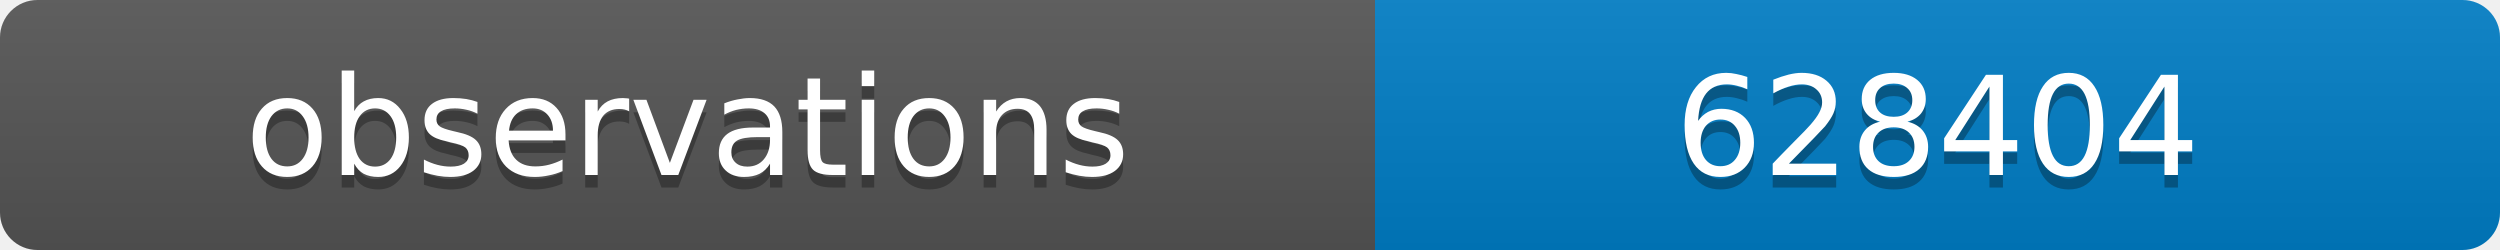
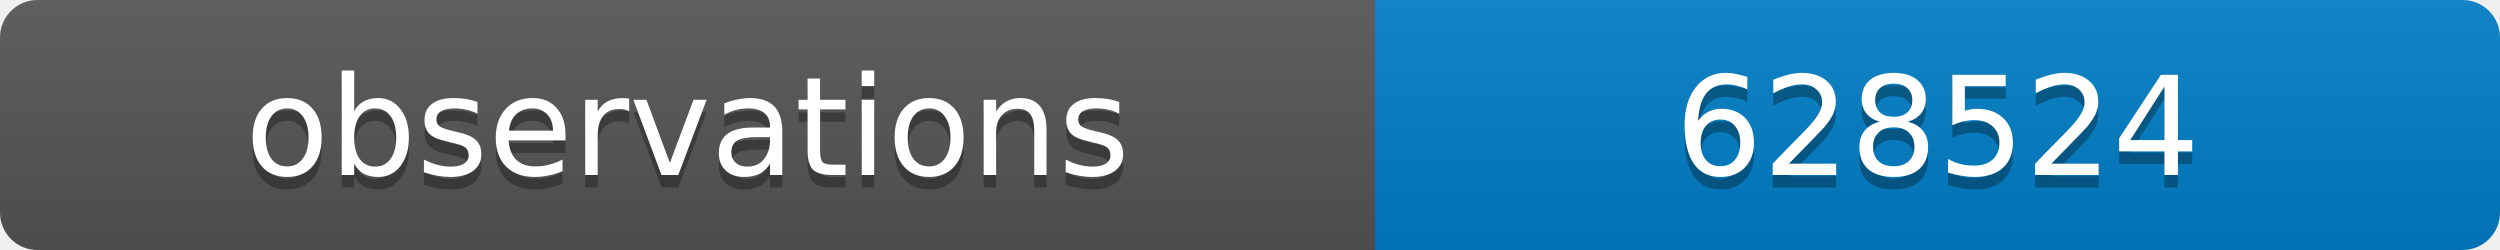
<svg xmlns="http://www.w3.org/2000/svg" width="200" height="20">
  <linearGradient id="b" x2="0" y2="100%">
    <stop offset="0" stop-color="#bbb" stop-opacity=".1" />
    <stop offset="1" stop-opacity=".1" />
  </linearGradient>
  <clipPath id="a">
    <rect width="200" height="20" rx="3" fill="#fff" />
  </clipPath>
  <g clip-path="url(#a)">
    <path fill="#555" d="M0 0h110v20H0z" />
    <path fill="#007ec6" d="M110 0h90v20H110z" />
    <path fill="url(#b)" d="M0 0h200v20H0z" />
  </g>
  <g fill="#fff" text-anchor="middle" font-family="DejaVu Sans,Verdana,Geneva,sans-serif" font-size="11">
    <text x="55" y="15" fill="#010101" fill-opacity=".3">observations</text>
    <text x="55" y="14">observations</text>
-     <text x="155" y="15" fill="#010101" fill-opacity=".3">628404</text>
-     <text x="155" y="14">628404</text>
+     <text x="155" y="15" fill="#010101" fill-opacity=".3">628524</text>
+     <text x="155" y="14">628524</text>
  </g>
</svg>
